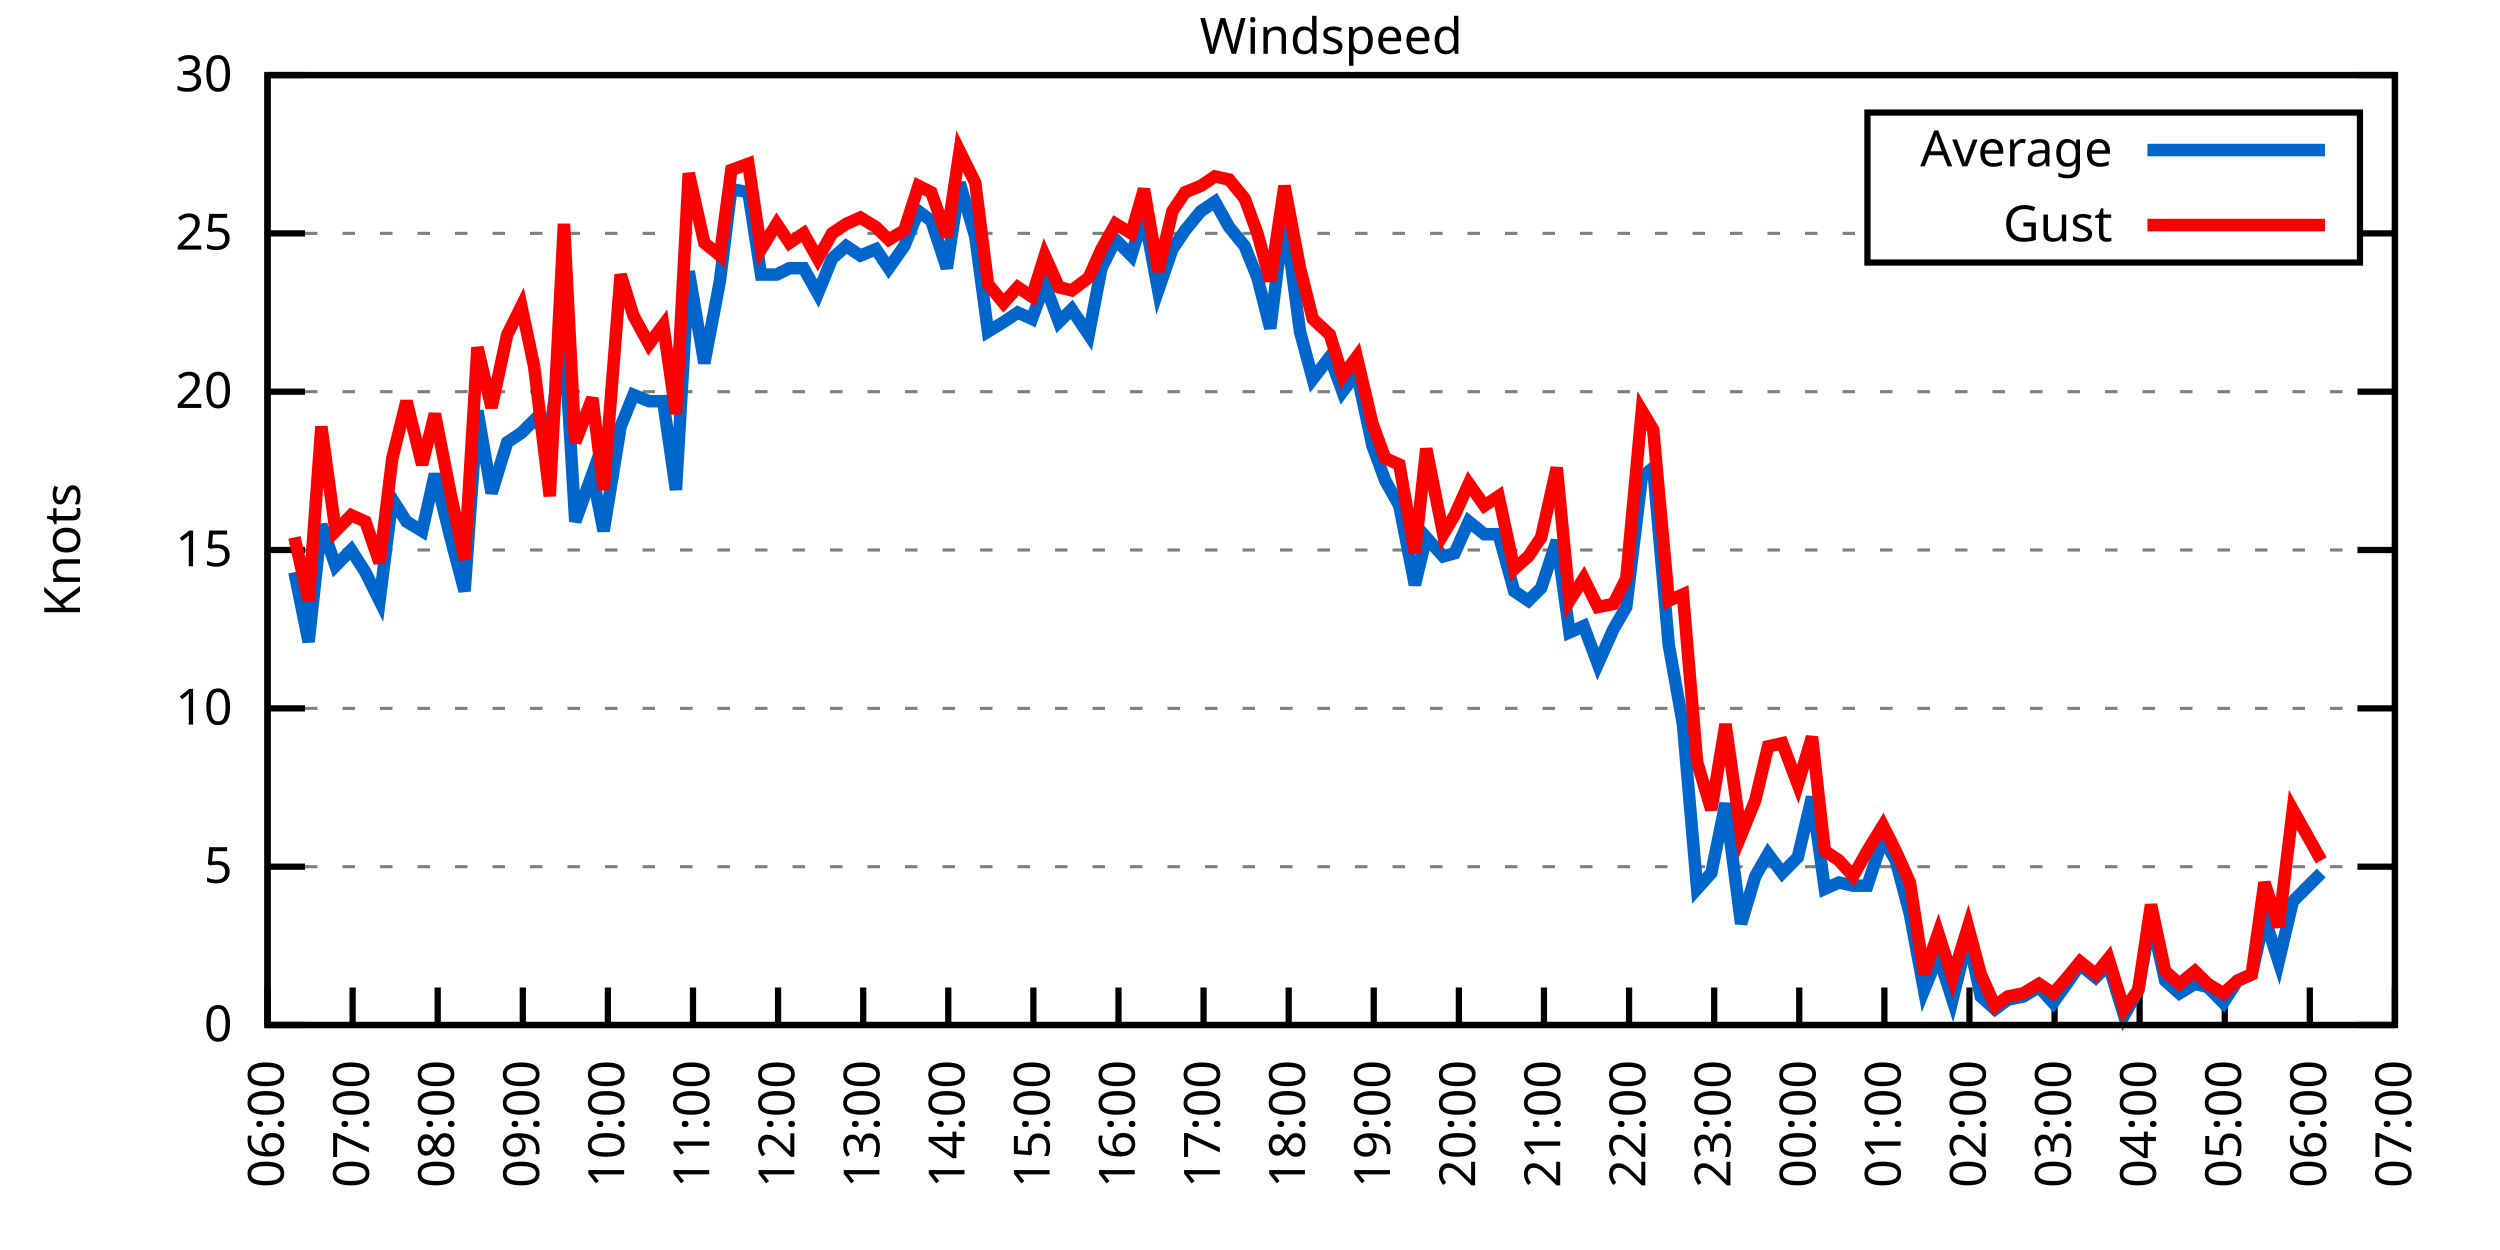
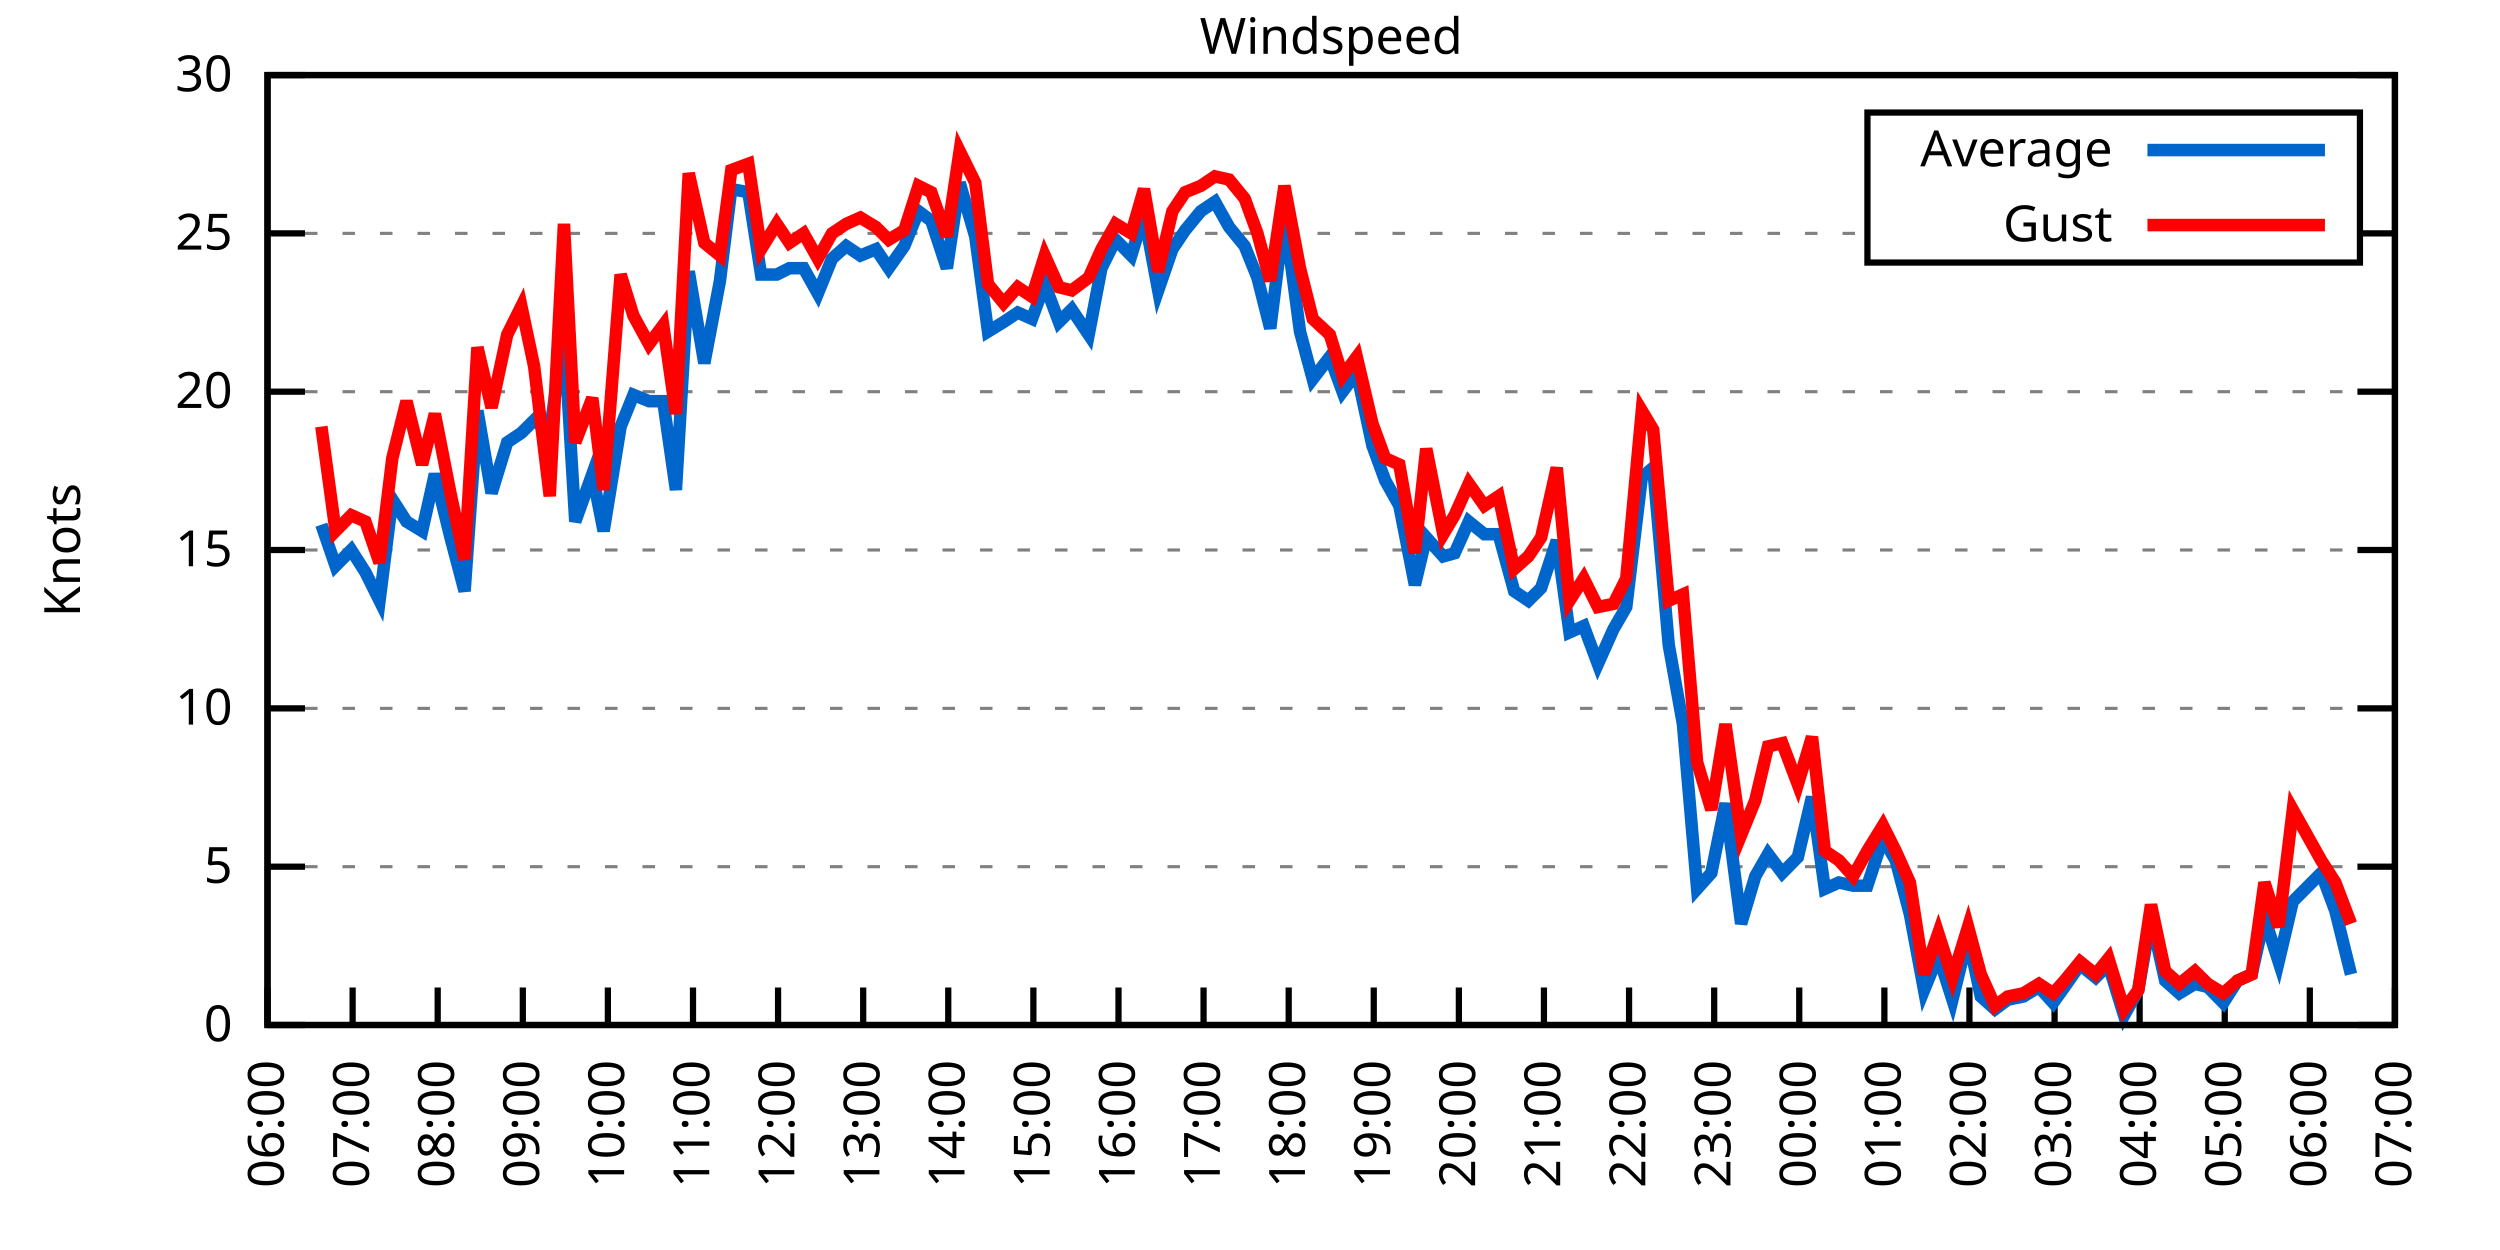
<svg xmlns="http://www.w3.org/2000/svg" xmlns:xlink="http://www.w3.org/1999/xlink" width="400" height="200" viewBox="0 0 400 200">
  <g id="gnuplot_canvas">
    <rect x="0" y="0" width="400" height="200" fill="none" />
    <defs>
      <circle id="gpDot" r="0.5" stroke-width="0.5" stroke="currentColor" />
      <path id="gpPt0" stroke-width="0.333" stroke="currentColor" d="M-1,0 h2 M0,-1 v2" />
      <path id="gpPt1" stroke-width="0.333" stroke="currentColor" d="M-1,-1 L1,1 M1,-1 L-1,1" />
      <path id="gpPt2" stroke-width="0.333" stroke="currentColor" d="M-1,0 L1,0 M0,-1 L0,1 M-1,-1 L1,1 M-1,1 L1,-1" />
      <rect id="gpPt3" stroke-width="0.333" stroke="currentColor" x="-1" y="-1" width="2" height="2" />
      <rect id="gpPt4" stroke-width="0.333" stroke="currentColor" fill="currentColor" x="-1" y="-1" width="2" height="2" />
      <circle id="gpPt5" stroke-width="0.333" stroke="currentColor" cx="0" cy="0" r="1" />
      <use xlink:href="#gpPt5" id="gpPt6" fill="currentColor" stroke="none" />
      <path id="gpPt7" stroke-width="0.333" stroke="currentColor" d="M0,-1.33 L-1.33,0.67 L1.33,0.67 z" />
      <use xlink:href="#gpPt7" id="gpPt8" fill="currentColor" stroke="none" />
      <use xlink:href="#gpPt7" id="gpPt9" stroke="currentColor" transform="rotate(180)" />
      <use xlink:href="#gpPt9" id="gpPt10" fill="currentColor" stroke="none" />
      <use xlink:href="#gpPt3" id="gpPt11" stroke="currentColor" transform="rotate(45)" />
      <use xlink:href="#gpPt11" id="gpPt12" fill="currentColor" stroke="none" />
      <path id="gpPt13" stroke-width="0.333" stroke="currentColor" d="M0,1.330 L1.265,0.411 L0.782,-1.067 L-0.782,-1.076 L-1.265,0.411 z" />
      <use xlink:href="#gpPt13" id="gpPt14" fill="currentColor" stroke="none" />
      <filter id="textbox" filterUnits="objectBoundingBox" x="0" y="0" height="1" width="1">
        <feFlood flood-color="white" flood-opacity="1" result="bgnd" />
        <feComposite in="SourceGraphic" in2="bgnd" operator="atop" />
      </filter>
      <filter id="greybox" filterUnits="objectBoundingBox" x="0" y="0" height="1" width="1">
        <feFlood flood-color="lightgrey" flood-opacity="1" result="grey" />
        <feComposite in="SourceGraphic" in2="grey" operator="atop" />
      </filter>
    </defs>
    <g fill="none" color="white" stroke="currentColor" stroke-width="1.00" stroke-linecap="butt" stroke-linejoin="miter">
</g>
    <g fill="none" color="black" stroke="currentColor" stroke-width="1.00" stroke-linecap="butt" stroke-linejoin="miter">
      <g stroke="none" shape-rendering="crispEdges">
        <polygon fill="rgb(255, 255, 255)" points="42.80,164.00 383.18,164.00 383.18,12.02 42.80,12.02 " />
      </g>
    </g>
    <g fill="none" color="black" stroke="currentColor" stroke-width="1.00" stroke-linecap="butt" stroke-linejoin="miter">
</g>
    <g fill="none" color="black" stroke="black" stroke-width="0.50" stroke-linecap="butt" stroke-linejoin="miter">
</g>
    <g fill="none" color="gray" stroke="currentColor" stroke-width="0.50" stroke-linecap="butt" stroke-linejoin="miter">
      <path stroke="gray" stroke-dasharray="2,4" class="gridline" d="M42.80,164.00 L383.19,164.00  " />
    </g>
    <g fill="none" color="gray" stroke="gray" stroke-width="1.00" stroke-linecap="butt" stroke-linejoin="miter">
</g>
    <g fill="none" color="black" stroke="currentColor" stroke-width="1.00" stroke-linecap="butt" stroke-linejoin="miter">
      <path stroke="black" d="M42.80,164.00 L48.80,164.00 M383.19,164.00 L377.19,164.00  " />
      <g transform="translate(37.20,166.60)" stroke="none" fill="black" font-family="Sans" font-size="8.00" text-anchor="end">
        <text>
          <tspan font-family="Sans"> 0</tspan>
        </text>
      </g>
    </g>
    <g fill="none" color="black" stroke="currentColor" stroke-width="1.00" stroke-linecap="butt" stroke-linejoin="miter">
</g>
    <g fill="none" color="black" stroke="black" stroke-width="0.50" stroke-linecap="butt" stroke-linejoin="miter">
</g>
    <g fill="none" color="gray" stroke="currentColor" stroke-width="0.50" stroke-linecap="butt" stroke-linejoin="miter">
      <path stroke="gray" stroke-dasharray="2,4" class="gridline" d="M42.80,138.67 L383.19,138.67  " />
    </g>
    <g fill="none" color="gray" stroke="gray" stroke-width="1.00" stroke-linecap="butt" stroke-linejoin="miter">
</g>
    <g fill="none" color="black" stroke="currentColor" stroke-width="1.00" stroke-linecap="butt" stroke-linejoin="miter">
      <path stroke="black" d="M42.80,138.67 L48.80,138.67 M383.19,138.67 L377.19,138.67  " />
      <g transform="translate(37.20,141.27)" stroke="none" fill="black" font-family="Sans" font-size="8.00" text-anchor="end">
        <text>
          <tspan font-family="Sans"> 5</tspan>
        </text>
      </g>
    </g>
    <g fill="none" color="black" stroke="currentColor" stroke-width="1.00" stroke-linecap="butt" stroke-linejoin="miter">
</g>
    <g fill="none" color="black" stroke="black" stroke-width="0.50" stroke-linecap="butt" stroke-linejoin="miter">
</g>
    <g fill="none" color="gray" stroke="currentColor" stroke-width="0.50" stroke-linecap="butt" stroke-linejoin="miter">
      <path stroke="gray" stroke-dasharray="2,4" class="gridline" d="M42.80,113.34 L383.19,113.34  " />
    </g>
    <g fill="none" color="gray" stroke="gray" stroke-width="1.00" stroke-linecap="butt" stroke-linejoin="miter">
</g>
    <g fill="none" color="black" stroke="currentColor" stroke-width="1.00" stroke-linecap="butt" stroke-linejoin="miter">
      <path stroke="black" d="M42.80,113.34 L48.80,113.34 M383.19,113.34 L377.19,113.34  " />
      <g transform="translate(37.20,115.94)" stroke="none" fill="black" font-family="Sans" font-size="8.00" text-anchor="end">
        <text>
          <tspan font-family="Sans"> 10</tspan>
        </text>
      </g>
    </g>
    <g fill="none" color="black" stroke="currentColor" stroke-width="1.00" stroke-linecap="butt" stroke-linejoin="miter">
</g>
    <g fill="none" color="black" stroke="black" stroke-width="0.50" stroke-linecap="butt" stroke-linejoin="miter">
</g>
    <g fill="none" color="gray" stroke="currentColor" stroke-width="0.50" stroke-linecap="butt" stroke-linejoin="miter">
      <path stroke="gray" stroke-dasharray="2,4" class="gridline" d="M42.80,88.00 L383.19,88.00  " />
    </g>
    <g fill="none" color="gray" stroke="gray" stroke-width="1.00" stroke-linecap="butt" stroke-linejoin="miter">
</g>
    <g fill="none" color="black" stroke="currentColor" stroke-width="1.00" stroke-linecap="butt" stroke-linejoin="miter">
      <path stroke="black" d="M42.80,88.00 L48.80,88.00 M383.19,88.00 L377.19,88.00  " />
      <g transform="translate(37.20,90.60)" stroke="none" fill="black" font-family="Sans" font-size="8.00" text-anchor="end">
        <text>
          <tspan font-family="Sans"> 15</tspan>
        </text>
      </g>
    </g>
    <g fill="none" color="black" stroke="currentColor" stroke-width="1.00" stroke-linecap="butt" stroke-linejoin="miter">
</g>
    <g fill="none" color="black" stroke="black" stroke-width="0.50" stroke-linecap="butt" stroke-linejoin="miter">
</g>
    <g fill="none" color="gray" stroke="currentColor" stroke-width="0.50" stroke-linecap="butt" stroke-linejoin="miter">
      <path stroke="gray" stroke-dasharray="2,4" class="gridline" d="M42.80,62.67 L383.19,62.67  " />
    </g>
    <g fill="none" color="gray" stroke="gray" stroke-width="1.00" stroke-linecap="butt" stroke-linejoin="miter">
</g>
    <g fill="none" color="black" stroke="currentColor" stroke-width="1.00" stroke-linecap="butt" stroke-linejoin="miter">
      <path stroke="black" d="M42.80,62.67 L48.80,62.67 M383.19,62.67 L377.19,62.67  " />
      <g transform="translate(37.20,65.27)" stroke="none" fill="black" font-family="Sans" font-size="8.00" text-anchor="end">
        <text>
          <tspan font-family="Sans"> 20</tspan>
        </text>
      </g>
    </g>
    <g fill="none" color="black" stroke="currentColor" stroke-width="1.00" stroke-linecap="butt" stroke-linejoin="miter">
</g>
    <g fill="none" color="black" stroke="black" stroke-width="0.50" stroke-linecap="butt" stroke-linejoin="miter">
</g>
    <g fill="none" color="gray" stroke="currentColor" stroke-width="0.50" stroke-linecap="butt" stroke-linejoin="miter">
      <path stroke="gray" stroke-dasharray="2,4" class="gridline" d="M42.80,37.34 L298.79,37.34 M377.59,37.34 L383.19,37.34  " />
    </g>
    <g fill="none" color="gray" stroke="gray" stroke-width="1.00" stroke-linecap="butt" stroke-linejoin="miter">
</g>
    <g fill="none" color="black" stroke="currentColor" stroke-width="1.00" stroke-linecap="butt" stroke-linejoin="miter">
      <path stroke="black" d="M42.80,37.34 L48.80,37.34 M383.19,37.34 L377.19,37.34  " />
      <g transform="translate(37.20,39.94)" stroke="none" fill="black" font-family="Sans" font-size="8.00" text-anchor="end">
        <text>
          <tspan font-family="Sans"> 25</tspan>
        </text>
      </g>
    </g>
    <g fill="none" color="black" stroke="currentColor" stroke-width="1.00" stroke-linecap="butt" stroke-linejoin="miter">
</g>
    <g fill="none" color="black" stroke="black" stroke-width="0.50" stroke-linecap="butt" stroke-linejoin="miter">
</g>
    <g fill="none" color="gray" stroke="currentColor" stroke-width="0.50" stroke-linecap="butt" stroke-linejoin="miter">
      <path stroke="gray" stroke-dasharray="2,4" class="gridline" d="M42.80,12.01 L383.19,12.01  " />
    </g>
    <g fill="none" color="gray" stroke="gray" stroke-width="1.00" stroke-linecap="butt" stroke-linejoin="miter">
</g>
    <g fill="none" color="black" stroke="currentColor" stroke-width="1.00" stroke-linecap="butt" stroke-linejoin="miter">
      <path stroke="black" d="M42.80,12.01 L48.80,12.01 M383.19,12.01 L377.19,12.01  " />
      <g transform="translate(37.20,14.61)" stroke="none" fill="black" font-family="Sans" font-size="8.00" text-anchor="end">
        <text>
          <tspan font-family="Sans"> 30</tspan>
        </text>
      </g>
    </g>
    <g fill="none" color="black" stroke="currentColor" stroke-width="1.00" stroke-linecap="butt" stroke-linejoin="miter">
      <path stroke="black" d="M42.80,164.00 L42.80,158.00  " />
      <g transform="translate(45.40,169.60) rotate(270.00)" stroke="none" fill="black" font-family="Sans" font-size="8.00" text-anchor="end">
        <text>
          <tspan font-family="Sans">06:00</tspan>
        </text>
      </g>
    </g>
    <g fill="none" color="black" stroke="currentColor" stroke-width="1.00" stroke-linecap="butt" stroke-linejoin="miter">
      <path stroke="black" d="M56.42,164.00 L56.42,158.00  " />
      <g transform="translate(59.02,169.60) rotate(270.00)" stroke="none" fill="black" font-family="Sans" font-size="8.00" text-anchor="end">
        <text>
          <tspan font-family="Sans">07:00</tspan>
        </text>
      </g>
    </g>
    <g fill="none" color="black" stroke="currentColor" stroke-width="1.00" stroke-linecap="butt" stroke-linejoin="miter">
      <path stroke="black" d="M70.03,164.00 L70.03,158.00  " />
      <g transform="translate(72.63,169.60) rotate(270.00)" stroke="none" fill="black" font-family="Sans" font-size="8.00" text-anchor="end">
        <text>
          <tspan font-family="Sans">08:00</tspan>
        </text>
      </g>
    </g>
    <g fill="none" color="black" stroke="currentColor" stroke-width="1.00" stroke-linecap="butt" stroke-linejoin="miter">
      <path stroke="black" d="M83.65,164.00 L83.65,158.00  " />
      <g transform="translate(86.25,169.60) rotate(270.00)" stroke="none" fill="black" font-family="Sans" font-size="8.00" text-anchor="end">
        <text>
          <tspan font-family="Sans">09:00</tspan>
        </text>
      </g>
    </g>
    <g fill="none" color="black" stroke="currentColor" stroke-width="1.00" stroke-linecap="butt" stroke-linejoin="miter">
      <path stroke="black" d="M97.26,164.00 L97.26,158.00  " />
      <g transform="translate(99.86,169.60) rotate(270.00)" stroke="none" fill="black" font-family="Sans" font-size="8.00" text-anchor="end">
        <text>
          <tspan font-family="Sans">10:00</tspan>
        </text>
      </g>
    </g>
    <g fill="none" color="black" stroke="currentColor" stroke-width="1.00" stroke-linecap="butt" stroke-linejoin="miter">
      <path stroke="black" d="M110.88,164.00 L110.88,158.00  " />
      <g transform="translate(113.48,169.60) rotate(270.00)" stroke="none" fill="black" font-family="Sans" font-size="8.00" text-anchor="end">
        <text>
          <tspan font-family="Sans">11:00</tspan>
        </text>
      </g>
    </g>
    <g fill="none" color="black" stroke="currentColor" stroke-width="1.00" stroke-linecap="butt" stroke-linejoin="miter">
      <path stroke="black" d="M124.49,164.00 L124.49,158.00  " />
      <g transform="translate(127.09,169.60) rotate(270.00)" stroke="none" fill="black" font-family="Sans" font-size="8.00" text-anchor="end">
        <text>
          <tspan font-family="Sans">12:00</tspan>
        </text>
      </g>
    </g>
    <g fill="none" color="black" stroke="currentColor" stroke-width="1.00" stroke-linecap="butt" stroke-linejoin="miter">
      <path stroke="black" d="M138.11,164.00 L138.11,158.00  " />
      <g transform="translate(140.71,169.60) rotate(270.00)" stroke="none" fill="black" font-family="Sans" font-size="8.00" text-anchor="end">
        <text>
          <tspan font-family="Sans">13:00</tspan>
        </text>
      </g>
    </g>
    <g fill="none" color="black" stroke="currentColor" stroke-width="1.00" stroke-linecap="butt" stroke-linejoin="miter">
      <path stroke="black" d="M151.72,164.00 L151.72,158.00  " />
      <g transform="translate(154.32,169.60) rotate(270.00)" stroke="none" fill="black" font-family="Sans" font-size="8.00" text-anchor="end">
        <text>
          <tspan font-family="Sans">14:00</tspan>
        </text>
      </g>
    </g>
    <g fill="none" color="black" stroke="currentColor" stroke-width="1.00" stroke-linecap="butt" stroke-linejoin="miter">
      <path stroke="black" d="M165.34,164.00 L165.34,158.00  " />
      <g transform="translate(167.94,169.60) rotate(270.00)" stroke="none" fill="black" font-family="Sans" font-size="8.00" text-anchor="end">
        <text>
          <tspan font-family="Sans">15:00</tspan>
        </text>
      </g>
    </g>
    <g fill="none" color="black" stroke="currentColor" stroke-width="1.00" stroke-linecap="butt" stroke-linejoin="miter">
      <path stroke="black" d="M178.96,164.00 L178.96,158.00  " />
      <g transform="translate(181.56,169.60) rotate(270.00)" stroke="none" fill="black" font-family="Sans" font-size="8.00" text-anchor="end">
        <text>
          <tspan font-family="Sans">16:00</tspan>
        </text>
      </g>
    </g>
    <g fill="none" color="black" stroke="currentColor" stroke-width="1.00" stroke-linecap="butt" stroke-linejoin="miter">
      <path stroke="black" d="M192.57,164.00 L192.57,158.00  " />
      <g transform="translate(195.17,169.60) rotate(270.00)" stroke="none" fill="black" font-family="Sans" font-size="8.00" text-anchor="end">
        <text>
          <tspan font-family="Sans">17:00</tspan>
        </text>
      </g>
    </g>
    <g fill="none" color="black" stroke="currentColor" stroke-width="1.00" stroke-linecap="butt" stroke-linejoin="miter">
      <path stroke="black" d="M206.19,164.00 L206.19,158.00  " />
      <g transform="translate(208.79,169.60) rotate(270.00)" stroke="none" fill="black" font-family="Sans" font-size="8.00" text-anchor="end">
        <text>
          <tspan font-family="Sans">18:00</tspan>
        </text>
      </g>
    </g>
    <g fill="none" color="black" stroke="currentColor" stroke-width="1.00" stroke-linecap="butt" stroke-linejoin="miter">
      <path stroke="black" d="M219.80,164.00 L219.80,158.00  " />
      <g transform="translate(222.40,169.60) rotate(270.00)" stroke="none" fill="black" font-family="Sans" font-size="8.00" text-anchor="end">
        <text>
          <tspan font-family="Sans">19:00</tspan>
        </text>
      </g>
    </g>
    <g fill="none" color="black" stroke="currentColor" stroke-width="1.00" stroke-linecap="butt" stroke-linejoin="miter">
      <path stroke="black" d="M233.42,164.00 L233.42,158.00  " />
      <g transform="translate(236.02,169.60) rotate(270.00)" stroke="none" fill="black" font-family="Sans" font-size="8.00" text-anchor="end">
        <text>
          <tspan font-family="Sans">20:00</tspan>
        </text>
      </g>
    </g>
    <g fill="none" color="black" stroke="currentColor" stroke-width="1.00" stroke-linecap="butt" stroke-linejoin="miter">
      <path stroke="black" d="M247.03,164.00 L247.03,158.00  " />
      <g transform="translate(249.63,169.60) rotate(270.00)" stroke="none" fill="black" font-family="Sans" font-size="8.00" text-anchor="end">
        <text>
          <tspan font-family="Sans">21:00</tspan>
        </text>
      </g>
    </g>
    <g fill="none" color="black" stroke="currentColor" stroke-width="1.00" stroke-linecap="butt" stroke-linejoin="miter">
      <path stroke="black" d="M260.65,164.00 L260.65,158.00  " />
      <g transform="translate(263.25,169.60) rotate(270.00)" stroke="none" fill="black" font-family="Sans" font-size="8.00" text-anchor="end">
        <text>
          <tspan font-family="Sans">22:00</tspan>
        </text>
      </g>
    </g>
    <g fill="none" color="black" stroke="currentColor" stroke-width="1.00" stroke-linecap="butt" stroke-linejoin="miter">
      <path stroke="black" d="M274.27,164.00 L274.27,158.00  " />
      <g transform="translate(276.87,169.60) rotate(270.00)" stroke="none" fill="black" font-family="Sans" font-size="8.00" text-anchor="end">
        <text>
          <tspan font-family="Sans">23:00</tspan>
        </text>
      </g>
    </g>
    <g fill="none" color="black" stroke="currentColor" stroke-width="1.00" stroke-linecap="butt" stroke-linejoin="miter">
      <path stroke="black" d="M287.88,164.00 L287.88,158.00  " />
      <g transform="translate(290.48,169.60) rotate(270.00)" stroke="none" fill="black" font-family="Sans" font-size="8.00" text-anchor="end">
        <text>
          <tspan font-family="Sans">00:00</tspan>
        </text>
      </g>
    </g>
    <g fill="none" color="black" stroke="currentColor" stroke-width="1.00" stroke-linecap="butt" stroke-linejoin="miter">
      <path stroke="black" d="M301.50,164.00 L301.50,158.00  " />
      <g transform="translate(304.10,169.60) rotate(270.00)" stroke="none" fill="black" font-family="Sans" font-size="8.00" text-anchor="end">
        <text>
          <tspan font-family="Sans">01:00</tspan>
        </text>
      </g>
    </g>
    <g fill="none" color="black" stroke="currentColor" stroke-width="1.00" stroke-linecap="butt" stroke-linejoin="miter">
      <path stroke="black" d="M315.11,164.00 L315.11,158.00  " />
      <g transform="translate(317.71,169.60) rotate(270.00)" stroke="none" fill="black" font-family="Sans" font-size="8.00" text-anchor="end">
        <text>
          <tspan font-family="Sans">02:00</tspan>
        </text>
      </g>
    </g>
    <g fill="none" color="black" stroke="currentColor" stroke-width="1.00" stroke-linecap="butt" stroke-linejoin="miter">
      <path stroke="black" d="M328.73,164.00 L328.73,158.00  " />
      <g transform="translate(331.33,169.60) rotate(270.00)" stroke="none" fill="black" font-family="Sans" font-size="8.00" text-anchor="end">
        <text>
          <tspan font-family="Sans">03:00</tspan>
        </text>
      </g>
    </g>
    <g fill="none" color="black" stroke="currentColor" stroke-width="1.00" stroke-linecap="butt" stroke-linejoin="miter">
      <path stroke="black" d="M342.34,164.00 L342.34,158.00  " />
      <g transform="translate(344.94,169.60) rotate(270.00)" stroke="none" fill="black" font-family="Sans" font-size="8.00" text-anchor="end">
        <text>
          <tspan font-family="Sans">04:00</tspan>
        </text>
      </g>
    </g>
    <g fill="none" color="black" stroke="currentColor" stroke-width="1.00" stroke-linecap="butt" stroke-linejoin="miter">
      <path stroke="black" d="M355.96,164.00 L355.96,158.00  " />
      <g transform="translate(358.56,169.60) rotate(270.00)" stroke="none" fill="black" font-family="Sans" font-size="8.00" text-anchor="end">
        <text>
          <tspan font-family="Sans">05:00</tspan>
        </text>
      </g>
    </g>
    <g fill="none" color="black" stroke="currentColor" stroke-width="1.00" stroke-linecap="butt" stroke-linejoin="miter">
      <path stroke="black" d="M369.57,164.00 L369.57,158.00  " />
      <g transform="translate(372.17,169.60) rotate(270.00)" stroke="none" fill="black" font-family="Sans" font-size="8.00" text-anchor="end">
        <text>
          <tspan font-family="Sans">06:00</tspan>
        </text>
      </g>
    </g>
    <g fill="none" color="black" stroke="currentColor" stroke-width="1.00" stroke-linecap="butt" stroke-linejoin="miter">
      <path stroke="black" d="M383.19,164.00 L383.19,158.00  " />
      <g transform="translate(385.79,169.60) rotate(270.00)" stroke="none" fill="black" font-family="Sans" font-size="8.00" text-anchor="end">
        <text>
          <tspan font-family="Sans">07:00</tspan>
        </text>
      </g>
    </g>
    <g fill="none" color="black" stroke="currentColor" stroke-width="1.00" stroke-linecap="butt" stroke-linejoin="miter">
</g>
    <g fill="none" color="black" stroke="currentColor" stroke-width="1.00" stroke-linecap="butt" stroke-linejoin="miter">
      <path stroke="black" d="M42.80,12.01 L42.80,164.00 L383.19,164.00 L383.19,12.01 L42.80,12.01 Z  " />
    </g>
    <g fill="none" color="black" stroke="currentColor" stroke-width="1.00" stroke-linecap="butt" stroke-linejoin="miter">
</g>
    <g fill="none" color="black" stroke="currentColor" stroke-width="1.00" stroke-linecap="butt" stroke-linejoin="miter">
      <path stroke="black" d="M298.79,42.01 L298.79,18.01 L377.59,18.01 L377.59,42.01 L298.79,42.01 Z  " />
    </g>
    <g id="Windspeed_plot_1">
      <g fill="none" color="white" stroke="black" stroke-width="2.00" stroke-linecap="butt" stroke-linejoin="miter">
</g>
      <g fill="none" color="black" stroke="currentColor" stroke-width="2.00" stroke-linecap="butt" stroke-linejoin="miter">
        <g transform="translate(337.99,26.61)" stroke="none" fill="black" font-family="Sans" font-size="8.00" text-anchor="end">
          <text>
            <tspan font-family="Sans">Average</tspan>
          </text>
        </g>
      </g>
      <g fill="none" color="black" stroke="currentColor" stroke-width="2.00" stroke-linecap="butt" stroke-linejoin="miter">
-         <path stroke="rgb(  0, 102, 204)" d="M343.59,24.01 L371.99,24.01 M47.11,91.55 L49.38,102.70 L51.42,83.95 L53.69,90.54 L56.19,88.00 L58.46,91.55   L60.73,96.11 L62.77,79.90 L65.04,83.45 L67.54,84.97 L69.58,75.85 L72.07,85.98 L74.34,94.59 L76.39,65.71   L78.65,78.89 L81.15,70.78 L83.42,69.26 L85.46,67.23 L87.96,69.26 L90.23,53.05 L92.04,83.45 L94.77,75.85   L96.58,84.97 L99.30,68.25 L101.35,63.18 L103.84,64.19 L106.11,64.19 L108.15,78.38 L110.20,43.42 L112.69,58.11   L115.19,44.94 L117.01,30.25 L119.73,30.76 L121.77,43.93 L124.27,43.93 L126.31,42.91 L128.58,42.91 L130.85,46.97   L133.12,41.39 L135.39,39.37 L137.66,40.89 L140.15,39.87 L142.19,42.91 L144.69,39.37 L146.96,33.80 L149.00,35.32   L151.50,42.91 L153.54,29.24 L156.04,37.85 L158.08,53.05 L160.57,51.53 L162.84,50.01 L165.11,51.02 L167.16,45.45   L169.43,51.53 L171.47,49.50 L174.19,53.55 L176.23,42.91 L178.50,38.35 L181.00,40.89 L183.04,34.30 L185.31,46.46   L187.58,39.87 L189.62,36.84 L192.12,33.80 L194.39,32.28 L196.66,36.33 L199.15,39.37 L201.19,44.43 L203.24,52.54   L205.51,34.30 L208.00,53.05 L210.04,60.65 L212.77,57.10 L214.81,62.67 L217.08,59.63 L219.58,71.29 L221.62,76.86   L223.89,80.91 L226.38,93.58 L228.20,85.98 L230.92,89.02 L232.74,88.51 L235.01,83.45 L237.50,85.47 L239.77,85.47   L242.27,94.59 L244.54,96.11 L246.58,94.08 L249.08,86.49 L251.12,101.18 L253.39,100.16 L255.66,106.24 L258.15,100.67   L260.20,97.12 L262.69,76.35 L264.51,74.83 L267.00,103.20 L269.27,115.87 L271.54,142.21 L273.81,139.68 L276.08,128.54   L278.58,147.79 L280.85,140.19 L282.89,136.64 L285.16,139.68 L287.65,137.15 L289.92,127.52 L291.97,142.21 L294.23,141.20   L296.50,141.71 L298.77,141.71 L301.27,134.11 L303.31,137.66 L305.58,146.27 L307.85,158.43 L310.12,152.85 L312.39,159.95   L314.89,149.81 L316.93,159.44 L319.20,161.47 L321.24,159.95 L323.74,159.44 L326.23,157.92 L328.50,160.45 L330.32,157.92   L332.81,154.37 L335.31,156.40 L337.35,154.37 L339.85,162.48 L342.12,158.43 L344.16,146.77 L346.43,156.91 L348.70,158.93   L351.19,157.41 L353.24,157.92 L355.73,160.45 L358.00,156.91 L360.27,155.89 L362.31,146.77 L364.58,153.87 L366.85,144.24   L371.39,139.68  " />
+         <path stroke="rgb(  0, 102, 204)" d="M343.59,24.01 L371.99,24.01 M51.42,83.95 L53.69,90.54 L56.19,88.00 L58.46,91.55 L60.73,96.11 L62.77,79.90   L65.04,83.45 L67.54,84.97 L69.58,75.85 L72.07,85.98 L74.34,94.59 L76.39,65.71 L78.65,78.89 L81.15,70.78   L83.42,69.26 L85.46,67.23 L87.96,69.26 L90.23,53.05 L92.04,83.45 L94.77,75.85 L96.58,84.97 L99.30,68.25   L101.35,63.18 L103.84,64.19 L106.11,64.19 L108.15,78.38 L110.20,43.42 L112.69,58.11 L115.19,44.94 L117.01,30.25   L119.73,30.76 L121.77,43.93 L124.27,43.93 L126.31,42.91 L128.58,42.91 L130.85,46.97 L133.12,41.39 L135.39,39.37   L137.66,40.89 L140.15,39.87 L142.19,42.91 L144.69,39.37 L146.96,33.80 L149.00,35.32 L151.50,42.91 L153.54,29.24   L156.04,37.85 L158.08,53.05 L160.57,51.53 L162.84,50.01 L165.11,51.02 L167.16,45.45 L169.43,51.53 L171.47,49.50   L174.19,53.55 L176.23,42.91 L178.50,38.35 L181.00,40.89 L183.04,34.30 L185.31,46.46 L187.58,39.87 L189.62,36.84   L192.12,33.80 L194.39,32.28 L196.66,36.33 L199.15,39.37 L201.19,44.43 L203.24,52.54 L205.51,34.30 L208.00,53.05   L210.04,60.65 L212.77,57.10 L214.81,62.67 L217.08,59.63 L219.58,71.29 L221.62,76.86 L223.89,80.91 L226.38,93.58   L228.20,85.98 L230.92,89.02 L232.74,88.51 L235.01,83.45 L237.50,85.47 L239.77,85.47 L242.27,94.59 L244.54,96.11   L246.58,94.08 L249.08,86.49 L251.12,101.18 L253.39,100.16 L255.66,106.24 L258.15,100.67 L260.20,97.12 L262.69,76.35   L264.51,74.83 L267.00,103.20 L269.27,115.87 L271.54,142.21 L273.81,139.68 L276.08,128.54 L278.58,147.79 L280.85,140.19   L282.89,136.64 L285.16,139.68 L287.65,137.15 L289.92,127.52 L291.97,142.21 L294.23,141.20 L296.50,141.71 L298.77,141.71   L301.27,134.11 L303.31,137.66 L305.58,146.27 L307.85,158.43 L310.12,152.85 L312.39,159.95 L314.89,149.81 L316.93,159.44   L319.20,161.47 L321.24,159.95 L323.74,159.44 L326.23,157.92 L328.50,160.45 L330.32,157.92 L332.81,154.37 L335.31,156.40   L337.35,154.37 L339.85,162.48 L342.12,158.43 L344.16,146.77 L346.43,156.91 L348.70,158.93 L351.19,157.41 L353.24,157.92   L355.73,160.45 L358.00,156.91 L360.27,155.89 L362.31,146.77 L364.58,153.87 L366.85,144.24 L371.39,139.68 L373.66,145.76   L376.16,155.89  " />
      </g>
    </g>
    <g id="Windspeed_plot_2">
      <g fill="none" color="black" stroke="currentColor" stroke-width="2.00" stroke-linecap="butt" stroke-linejoin="miter">
        <g transform="translate(337.99,38.61)" stroke="none" fill="black" font-family="Sans" font-size="8.00" text-anchor="end">
          <text>
            <tspan font-family="Sans">Gust</tspan>
          </text>
        </g>
      </g>
      <g fill="none" color="black" stroke="currentColor" stroke-width="2.00" stroke-linecap="butt" stroke-linejoin="miter">
-         <path stroke="rgb(255,   0,   0)" d="M343.59,36.01 L371.99,36.01 M47.11,85.98 L49.38,96.11 L51.42,68.25 L53.69,84.97 L56.19,82.43 L58.46,83.45   L60.73,90.03 L62.77,73.31 L65.04,64.19 L67.54,74.33 L69.58,66.22 L72.07,78.89 L74.34,89.52 L76.39,55.58   L78.65,65.21 L81.15,53.55 L83.42,48.99 L85.46,58.62 L87.96,79.39 L90.23,35.82 L92.04,70.78 L94.77,63.69   L96.58,78.38 L99.30,43.93 L101.35,50.51 L103.84,55.07 L106.11,52.03 L108.15,66.22 L110.20,27.72 L112.69,38.86   L115.19,40.89 L117.01,27.21 L119.73,26.20 L121.77,39.87 L124.27,35.82 L126.31,38.86 L128.58,37.34 L130.85,41.39   L133.12,37.34 L135.39,35.82 L137.66,34.81 L140.15,36.33 L142.19,38.35 L144.69,36.84 L146.96,29.74 L149.00,30.76   L151.50,37.85 L153.54,24.17 L156.04,29.24 L158.08,45.45 L160.57,48.49 L162.84,45.95 L165.11,47.47 L167.16,40.89   L169.43,45.95 L171.47,46.46 L174.19,44.43 L176.23,39.87 L178.50,35.82 L181.00,37.34 L183.04,30.25 L185.31,43.42   L187.58,33.80 L189.62,30.76 L192.12,29.74 L194.39,28.22 L196.66,28.73 L199.15,31.77 L201.19,37.34 L203.24,44.94   L205.51,29.74 L208.00,42.91 L210.04,51.02 L212.77,53.55 L214.81,60.14 L217.08,57.10 L219.58,67.74 L221.62,73.31   L223.89,74.33 L226.38,88.51 L228.20,71.79 L230.92,85.47 L232.74,82.43 L235.01,77.37 L237.50,80.91 L239.77,79.39   L242.27,91.04 L244.54,89.02 L246.58,85.98 L249.08,74.83 L251.12,96.11 L253.39,92.56 L255.66,97.12 L258.15,96.62   L260.20,92.56 L262.69,65.71 L264.51,68.75 L267.00,96.11 L269.27,95.10 L271.54,121.95 L273.81,129.55 L276.08,115.87   L278.58,133.60 L280.85,128.03 L282.89,119.42 L285.16,118.91 L287.65,125.50 L289.92,117.90 L291.97,136.14 L294.23,137.66   L296.50,140.19 L298.77,136.14 L301.27,132.08 L303.31,136.14 L305.58,141.20 L307.85,155.89 L310.12,149.31 L312.39,156.40   L314.89,148.29 L316.93,155.89 L319.20,160.96 L321.24,159.44 L323.74,158.93 L326.23,157.41 L328.50,158.93 L330.32,156.91   L332.81,153.87 L335.31,155.89 L337.35,153.36 L339.85,161.47 L342.12,158.43 L344.16,144.75 L346.43,155.39 L348.70,157.41   L351.19,155.39 L353.24,157.41 L355.73,158.93 L358.00,156.91 L360.27,155.89 L362.31,141.20 L364.58,148.29 L366.85,129.55   L371.39,137.66  " />
+         <path stroke="rgb(255,   0,   0)" d="M343.59,36.01 L371.99,36.01 M51.42,68.25 L53.69,84.97 L56.19,82.43 L58.46,83.45 L60.73,90.03 L62.77,73.31   L65.04,64.19 L67.54,74.33 L69.58,66.22 L72.07,78.89 L74.34,89.52 L76.39,55.58 L78.65,65.21 L81.15,53.55   L83.42,48.99 L85.46,58.62 L87.96,79.39 L90.23,35.82 L92.04,70.78 L94.77,63.69 L96.58,78.38 L99.30,43.93   L101.35,50.51 L103.84,55.07 L106.11,52.03 L108.15,66.22 L110.20,27.72 L112.69,38.86 L115.19,40.89 L117.01,27.21   L119.73,26.20 L121.77,39.87 L124.27,35.82 L126.31,38.86 L128.58,37.34 L130.85,41.39 L133.12,37.34 L135.39,35.82   L137.66,34.81 L140.15,36.33 L142.19,38.35 L144.69,36.84 L146.96,29.74 L149.00,30.76 L151.50,37.85 L153.54,24.17   L156.04,29.24 L158.08,45.45 L160.57,48.49 L162.84,45.95 L165.11,47.47 L167.16,40.89 L169.43,45.95 L171.47,46.46   L174.19,44.43 L176.23,39.87 L178.50,35.82 L181.00,37.34 L183.04,30.25 L185.31,43.42 L187.58,33.80 L189.62,30.76   L192.12,29.74 L194.39,28.22 L196.66,28.73 L199.15,31.77 L201.19,37.34 L203.24,44.94 L205.51,29.74 L208.00,42.91   L210.04,51.02 L212.77,53.55 L214.81,60.14 L217.08,57.10 L219.58,67.74 L221.62,73.31 L223.89,74.33 L226.38,88.51   L228.20,71.79 L230.92,85.47 L232.74,82.43 L235.01,77.37 L237.50,80.91 L239.77,79.39 L242.27,91.04 L244.54,89.02   L246.58,85.98 L249.08,74.83 L251.12,96.11 L253.39,92.56 L255.66,97.12 L258.15,96.62 L260.20,92.56 L262.69,65.71   L264.51,68.75 L267.00,96.11 L269.27,95.10 L271.54,121.95 L273.81,129.55 L276.08,115.87 L278.58,133.60 L280.85,128.03   L282.89,119.42 L285.16,118.91 L287.65,125.50 L289.92,117.90 L291.97,136.14 L294.23,137.66 L296.50,140.19 L298.77,136.14   L301.27,132.08 L303.31,136.14 L305.58,141.20 L307.85,155.89 L310.12,149.31 L312.39,156.40 L314.89,148.29 L316.93,155.89   L319.20,160.96 L321.24,159.44 L323.74,158.93 L326.23,157.41 L328.50,158.93 L330.32,156.91 L332.81,153.87 L335.31,155.89   L337.35,153.36 L339.85,161.47 L342.12,158.43 L344.16,144.75 L346.43,155.39 L348.70,157.41 L351.19,155.39 L353.24,157.41   L355.73,158.93 L358.00,156.91 L360.27,155.89 L362.31,141.20 L364.58,148.29 L366.85,129.55 L371.39,137.66 L373.66,141.20   L376.16,147.79  " />
      </g>
    </g>
    <g fill="none" color="black" stroke="currentColor" stroke-width="2.00" stroke-linecap="butt" stroke-linejoin="miter">
</g>
    <g fill="none" color="black" stroke="black" stroke-width="1.00" stroke-linecap="butt" stroke-linejoin="miter">
</g>
    <g fill="none" color="black" stroke="currentColor" stroke-width="1.00" stroke-linecap="butt" stroke-linejoin="miter">
      <path stroke="black" d="M42.80,12.01 L42.80,164.00 L383.19,164.00 L383.19,12.01 L42.80,12.01 Z  " />
      <g transform="translate(12.80,88.01) rotate(270.00)" stroke="none" fill="black" font-family="Sans" font-size="8.00" text-anchor="middle">
        <text>
          <tspan font-family="Sans">Knots</tspan>
        </text>
      </g>
    </g>
    <g fill="none" color="black" stroke="currentColor" stroke-width="1.00" stroke-linecap="butt" stroke-linejoin="miter">
</g>
    <g fill="none" color="black" stroke="currentColor" stroke-width="1.00" stroke-linecap="butt" stroke-linejoin="miter">
      <g transform="translate(212.99,8.61)" stroke="none" fill="black" font-family="Sans" font-size="8.00" text-anchor="middle">
        <text>
          <tspan font-family="Sans">Windspeed</tspan>
        </text>
      </g>
    </g>
    <g fill="none" color="black" stroke="currentColor" stroke-width="1.00" stroke-linecap="butt" stroke-linejoin="miter">
</g>
  </g>
</svg>
